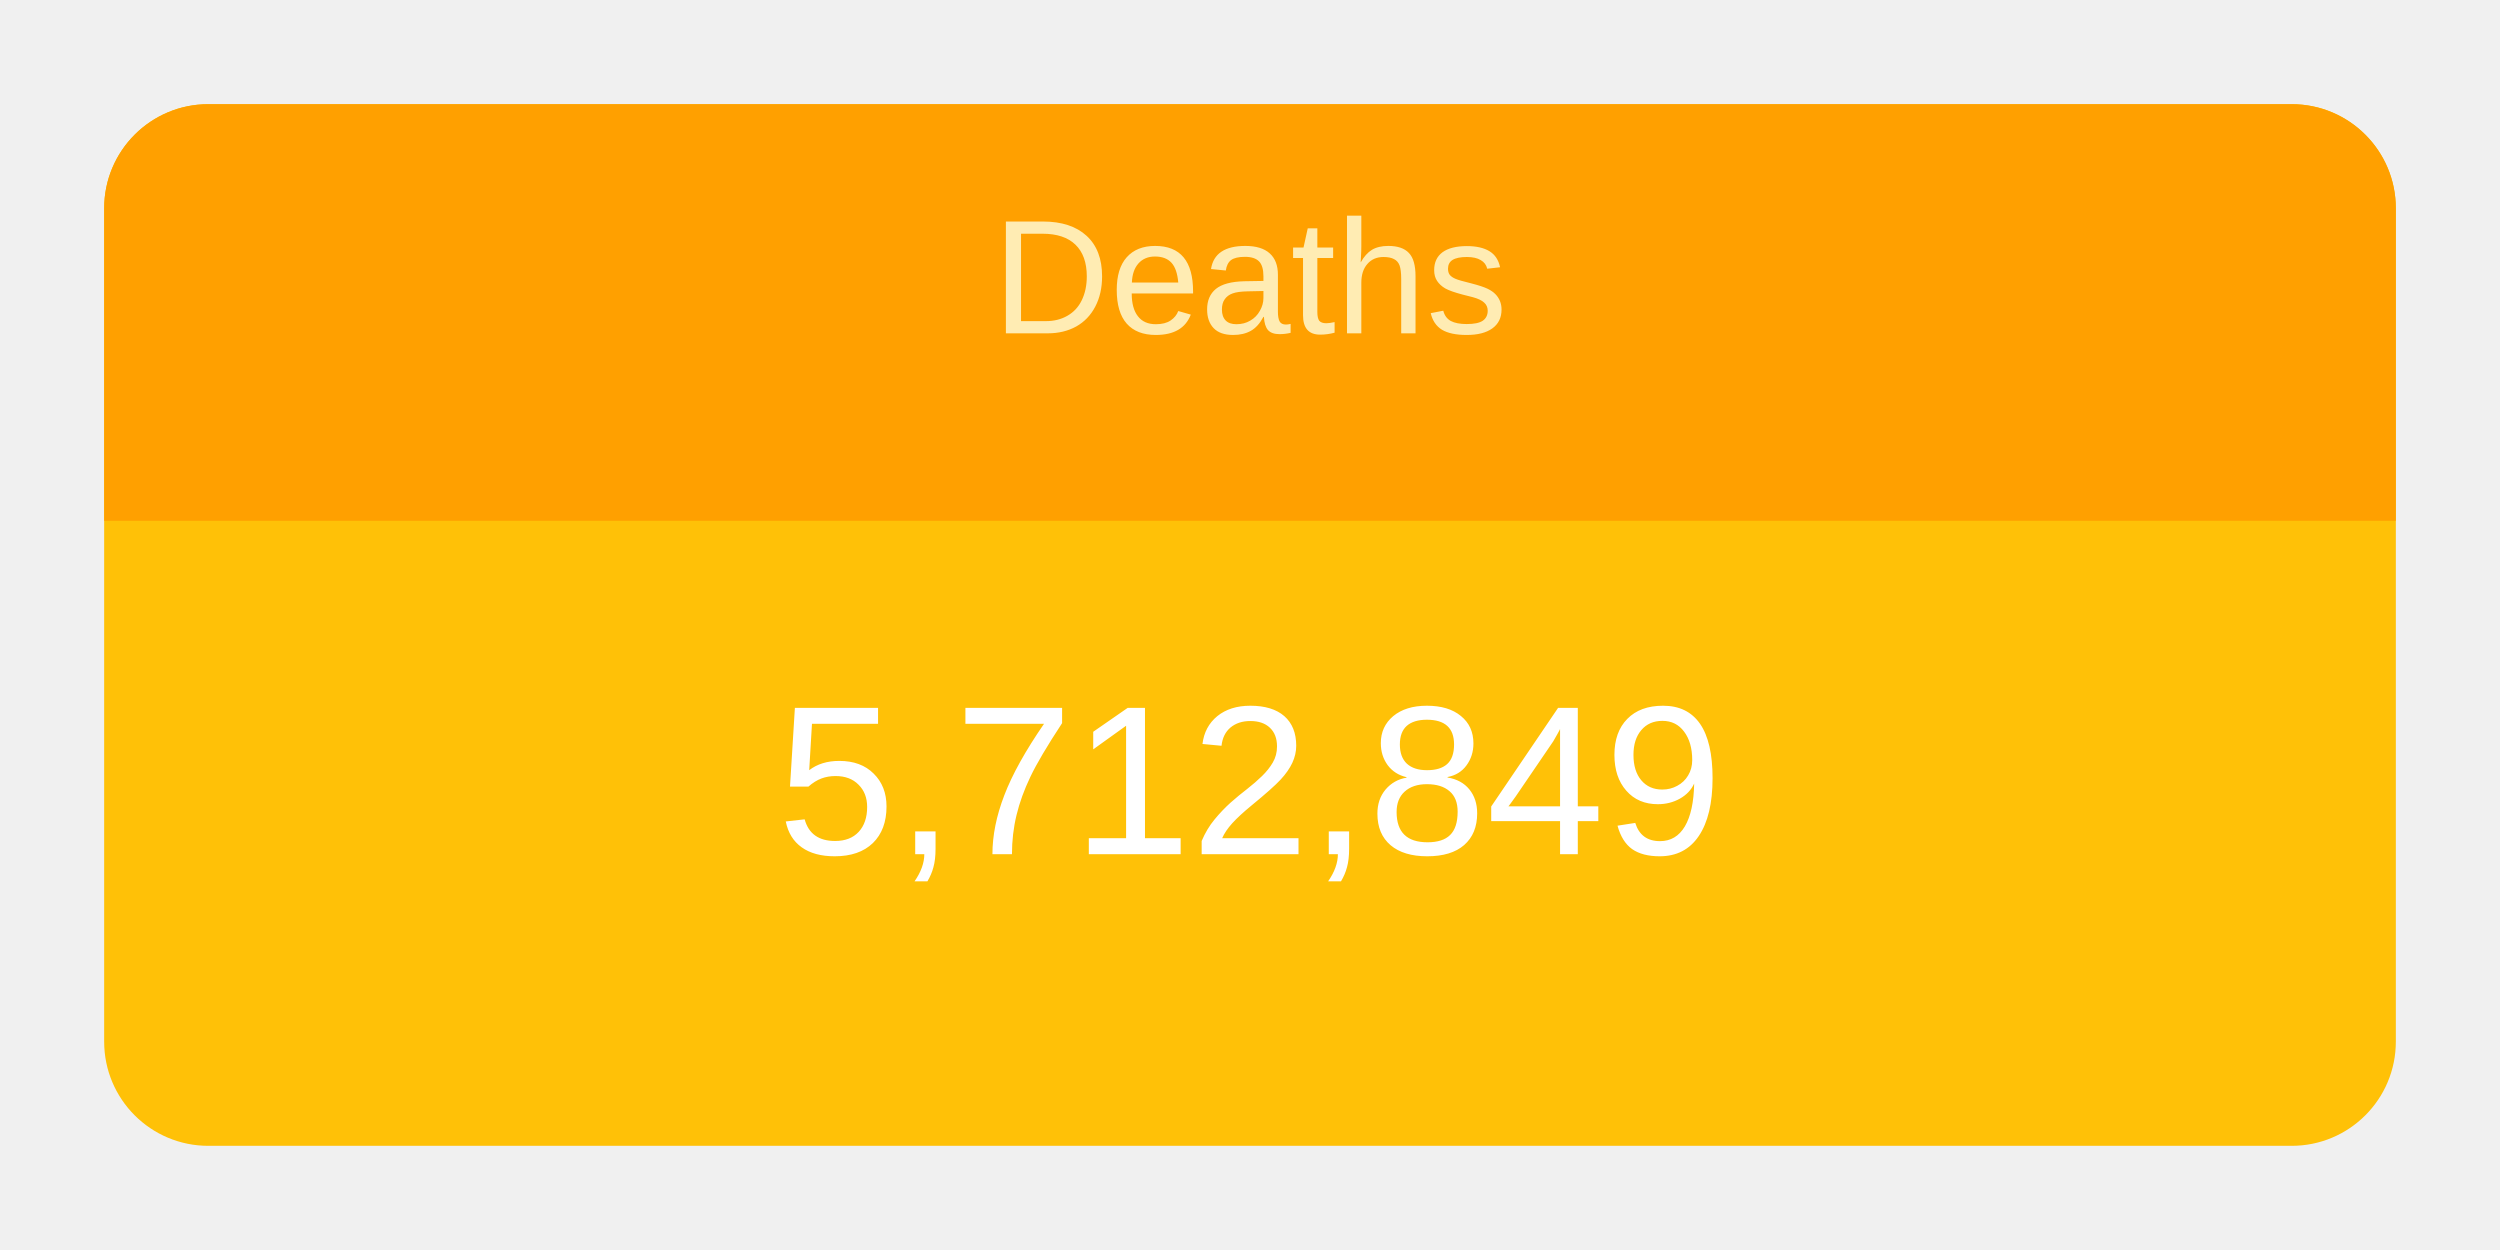
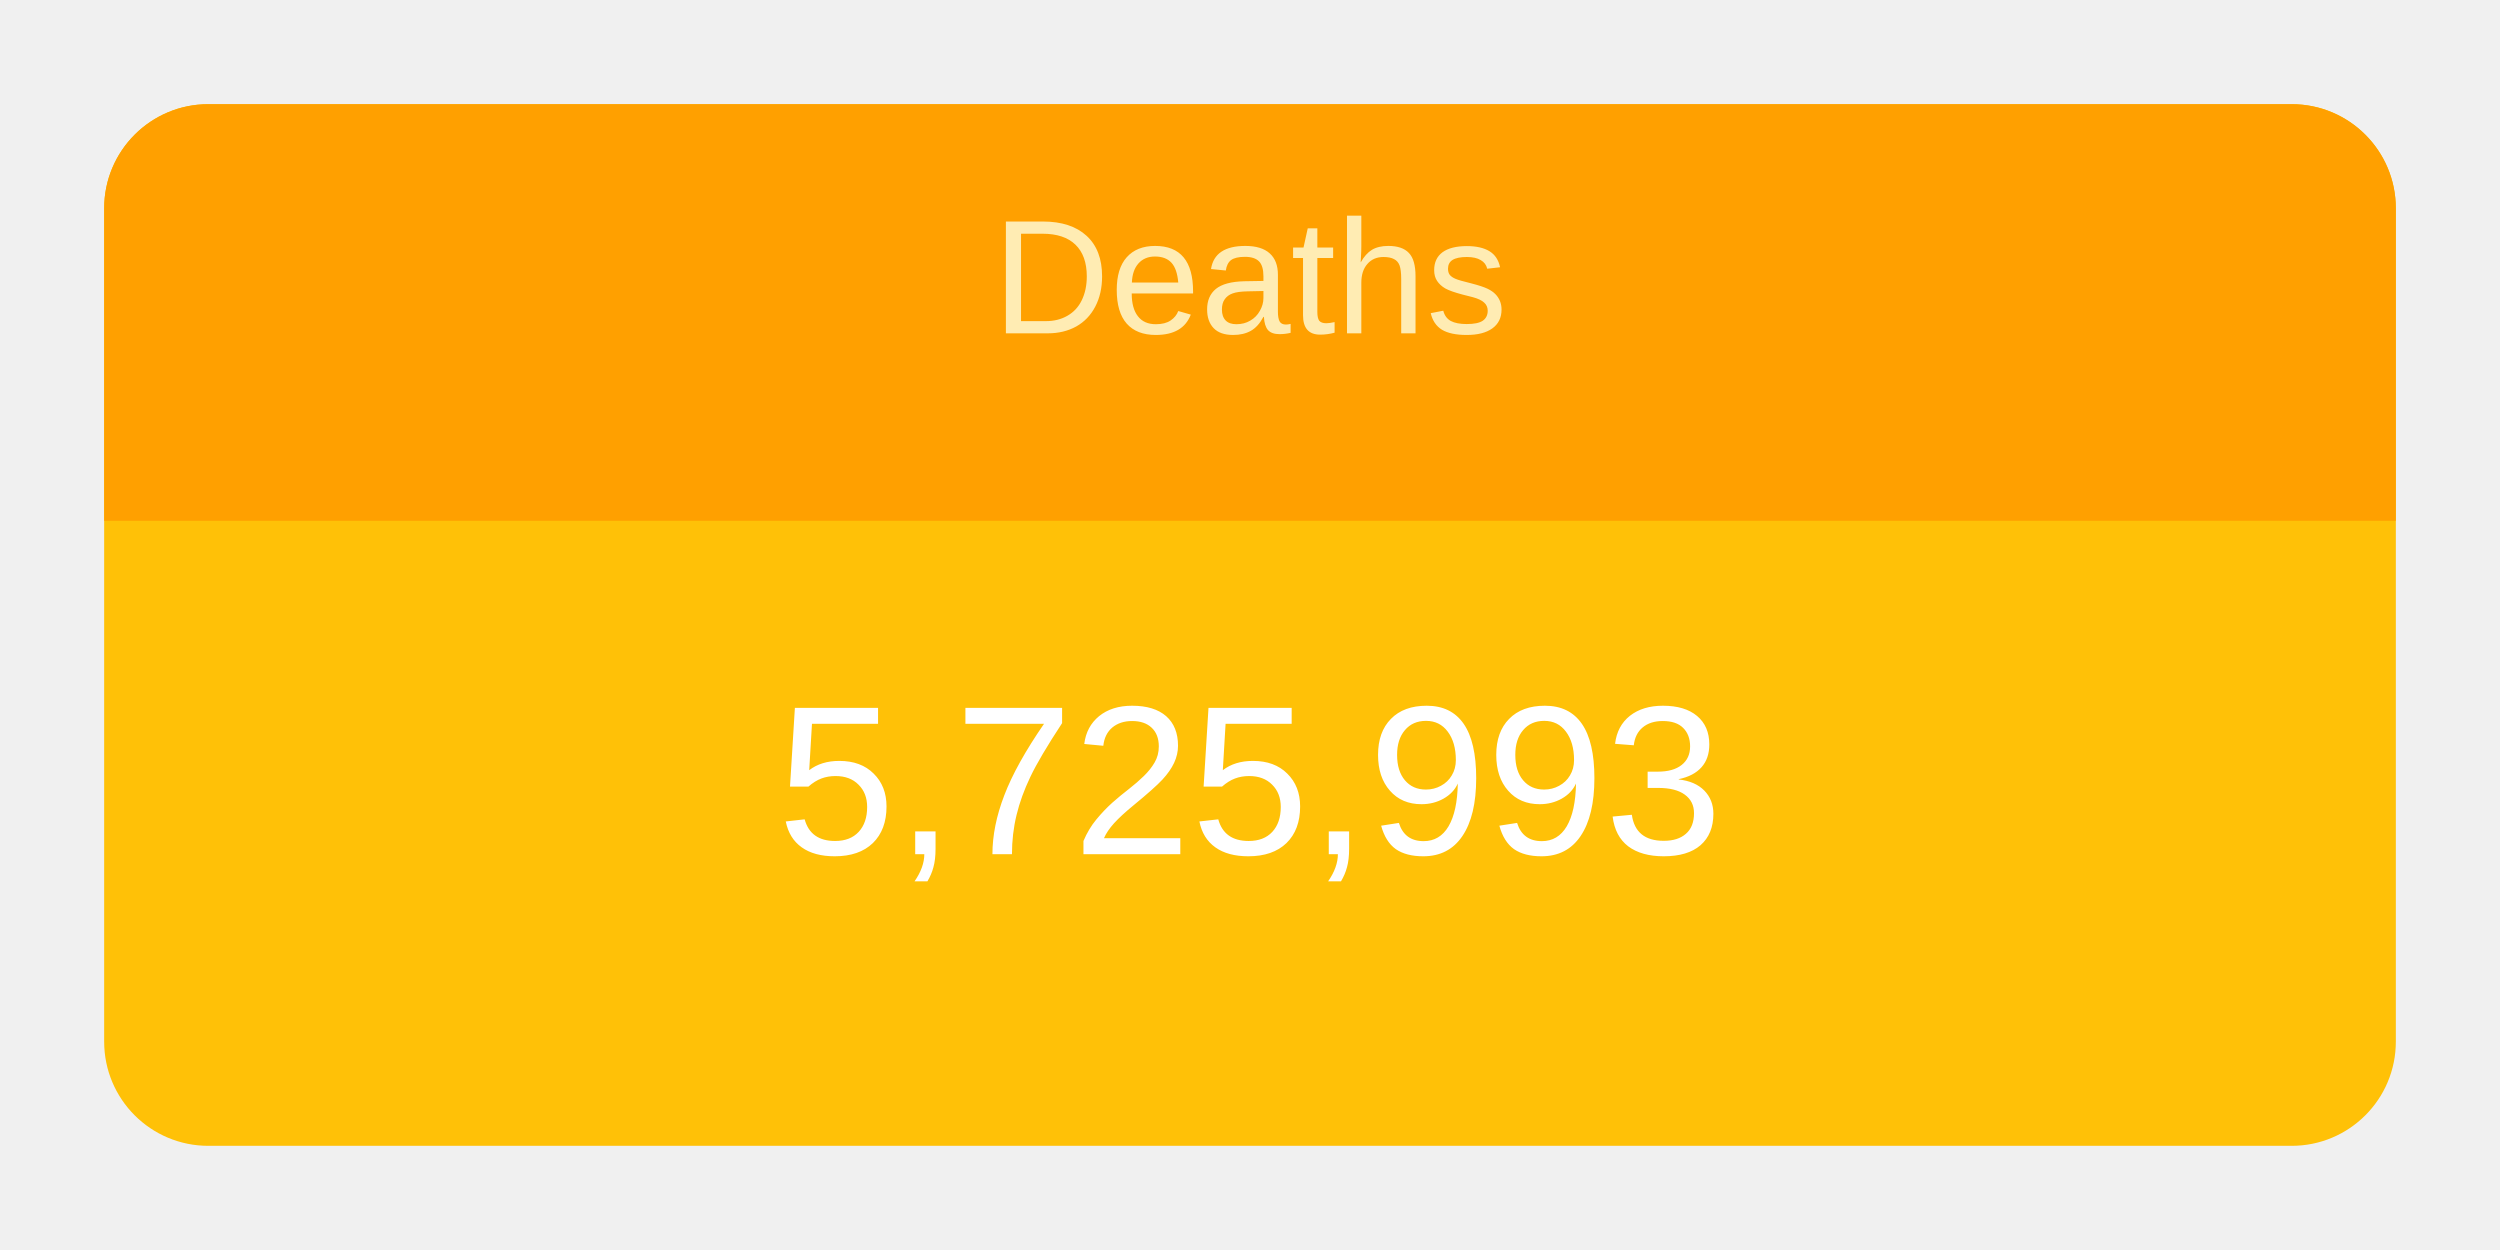
<svg xmlns="http://www.w3.org/2000/svg" height="120" viewBox="" width="240">
  <g transform="translate(10,10)">
    <rect rx="10" ry="10" width="220" height="100" style="fill: #ffc107; stroke-width: 5;" />
    <svg width="220" height="100">
      <text x="50%" y="72%" alignment-baseline="middle" text-anchor="middle" fill="white" font-size="1.7em" font-family="Arial, Helvetica, sans-serif">
-         5,712,849
+         5,725,993
      </text>
    </svg>
    <path fill="#FFA000" d=" M 210 0              a 10 10 0 0 1 10 10              v 30             h-220             v-30             a 10 10 0 0 1 10 -10" />
    <svg width="220" height="40">
      <text x="50%" y="55%" alignment-baseline="middle" text-anchor="middle" fill="#FFECB3" font-size="1.3em" font-family="Arial, Helvetica, sans-serif">
        Deaths
      </text>
    </svg>
  </g>
</svg>
